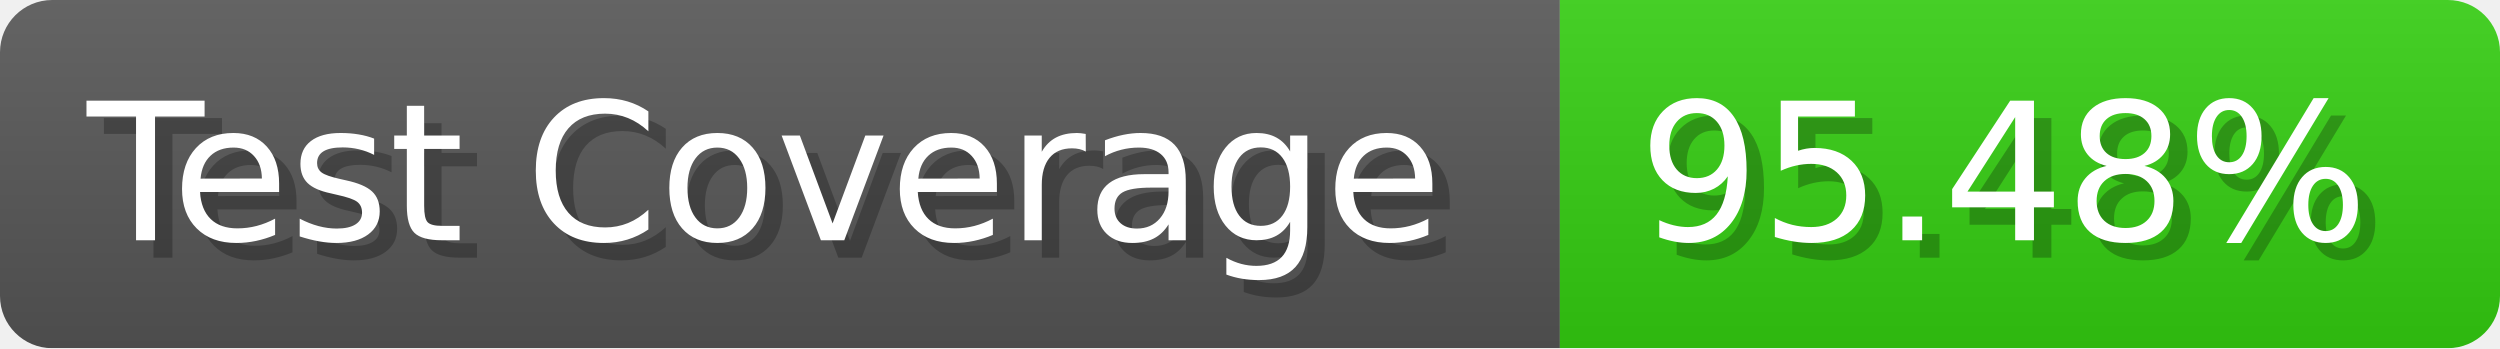
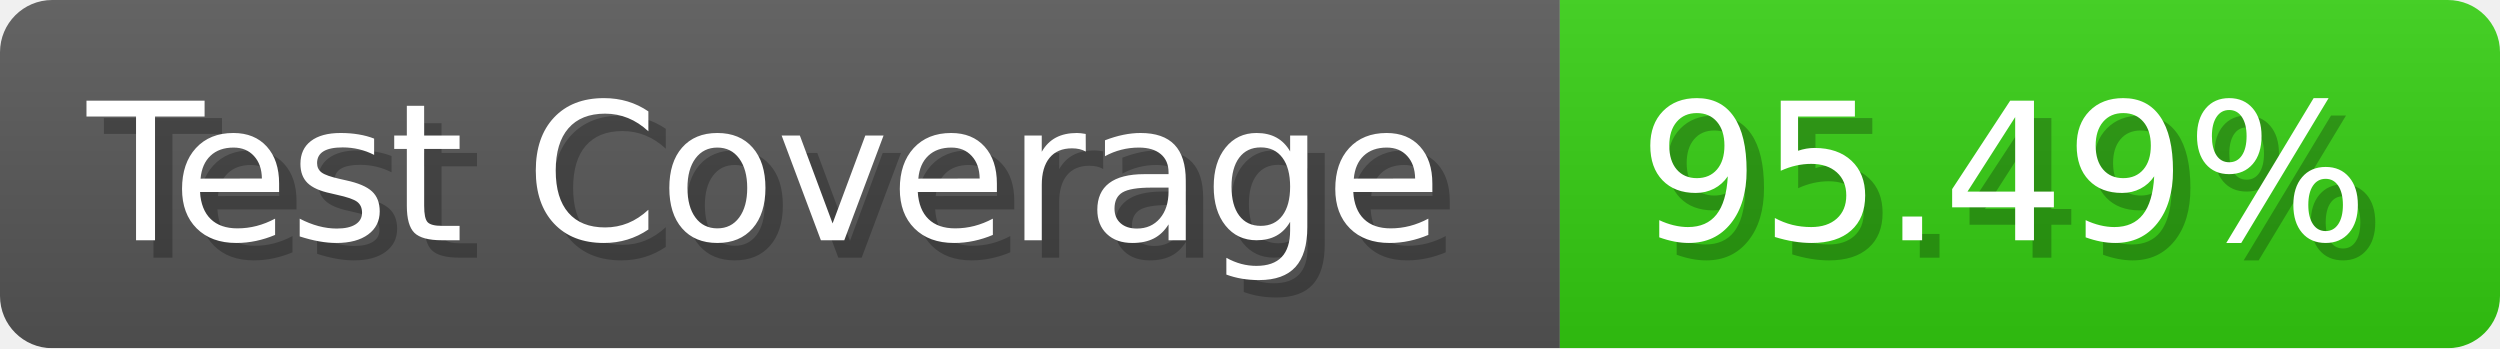
- <svg xmlns="http://www.w3.org/2000/svg" width="143.6" height="20" viewBox="0 0 1436 200" role="img" aria-label="Test Coverage: 95.48%">
+ <svg xmlns="http://www.w3.org/2000/svg" width="143.6" height="20" viewBox="0 0 1436 200" role="img" aria-label="Test Coverage: 95.49%">
  <linearGradient id="a" x2="0" y2="100%">
    <stop offset="0" stop-opacity=".1" stop-color="#EEE" />
    <stop offset="1" stop-opacity=".1" />
  </linearGradient>
  <mask id="m">
    <rect width="1436" height="200" rx="30" fill="#FFF" />
  </mask>
  <g mask="url(#m)">
    <rect width="896" height="200" fill="#555" />
    <rect width="540" height="200" fill="#3C1" x="896" />
    <rect width="1436" height="200" fill="url(#a)" />
  </g>
  <g aria-hidden="true" fill="#fff" text-anchor="start" font-family="Verdana,DejaVu Sans,sans-serif" font-size="110">
    <text x="60" y="148" textLength="796" fill="#000" opacity="0.25">Test Coverage</text>
    <text x="50" y="138" textLength="796">Test Coverage</text>
-     <text x="951" y="148" textLength="440" fill="#000" opacity="0.25">95.48%</text>
-     <text x="941" y="138" textLength="440">95.48%</text>
+     <text x="951" y="148" textLength="440" fill="#000" opacity="0.25">95.49%</text>
+     <text x="941" y="138" textLength="440">95.49%</text>
  </g>
</svg>
